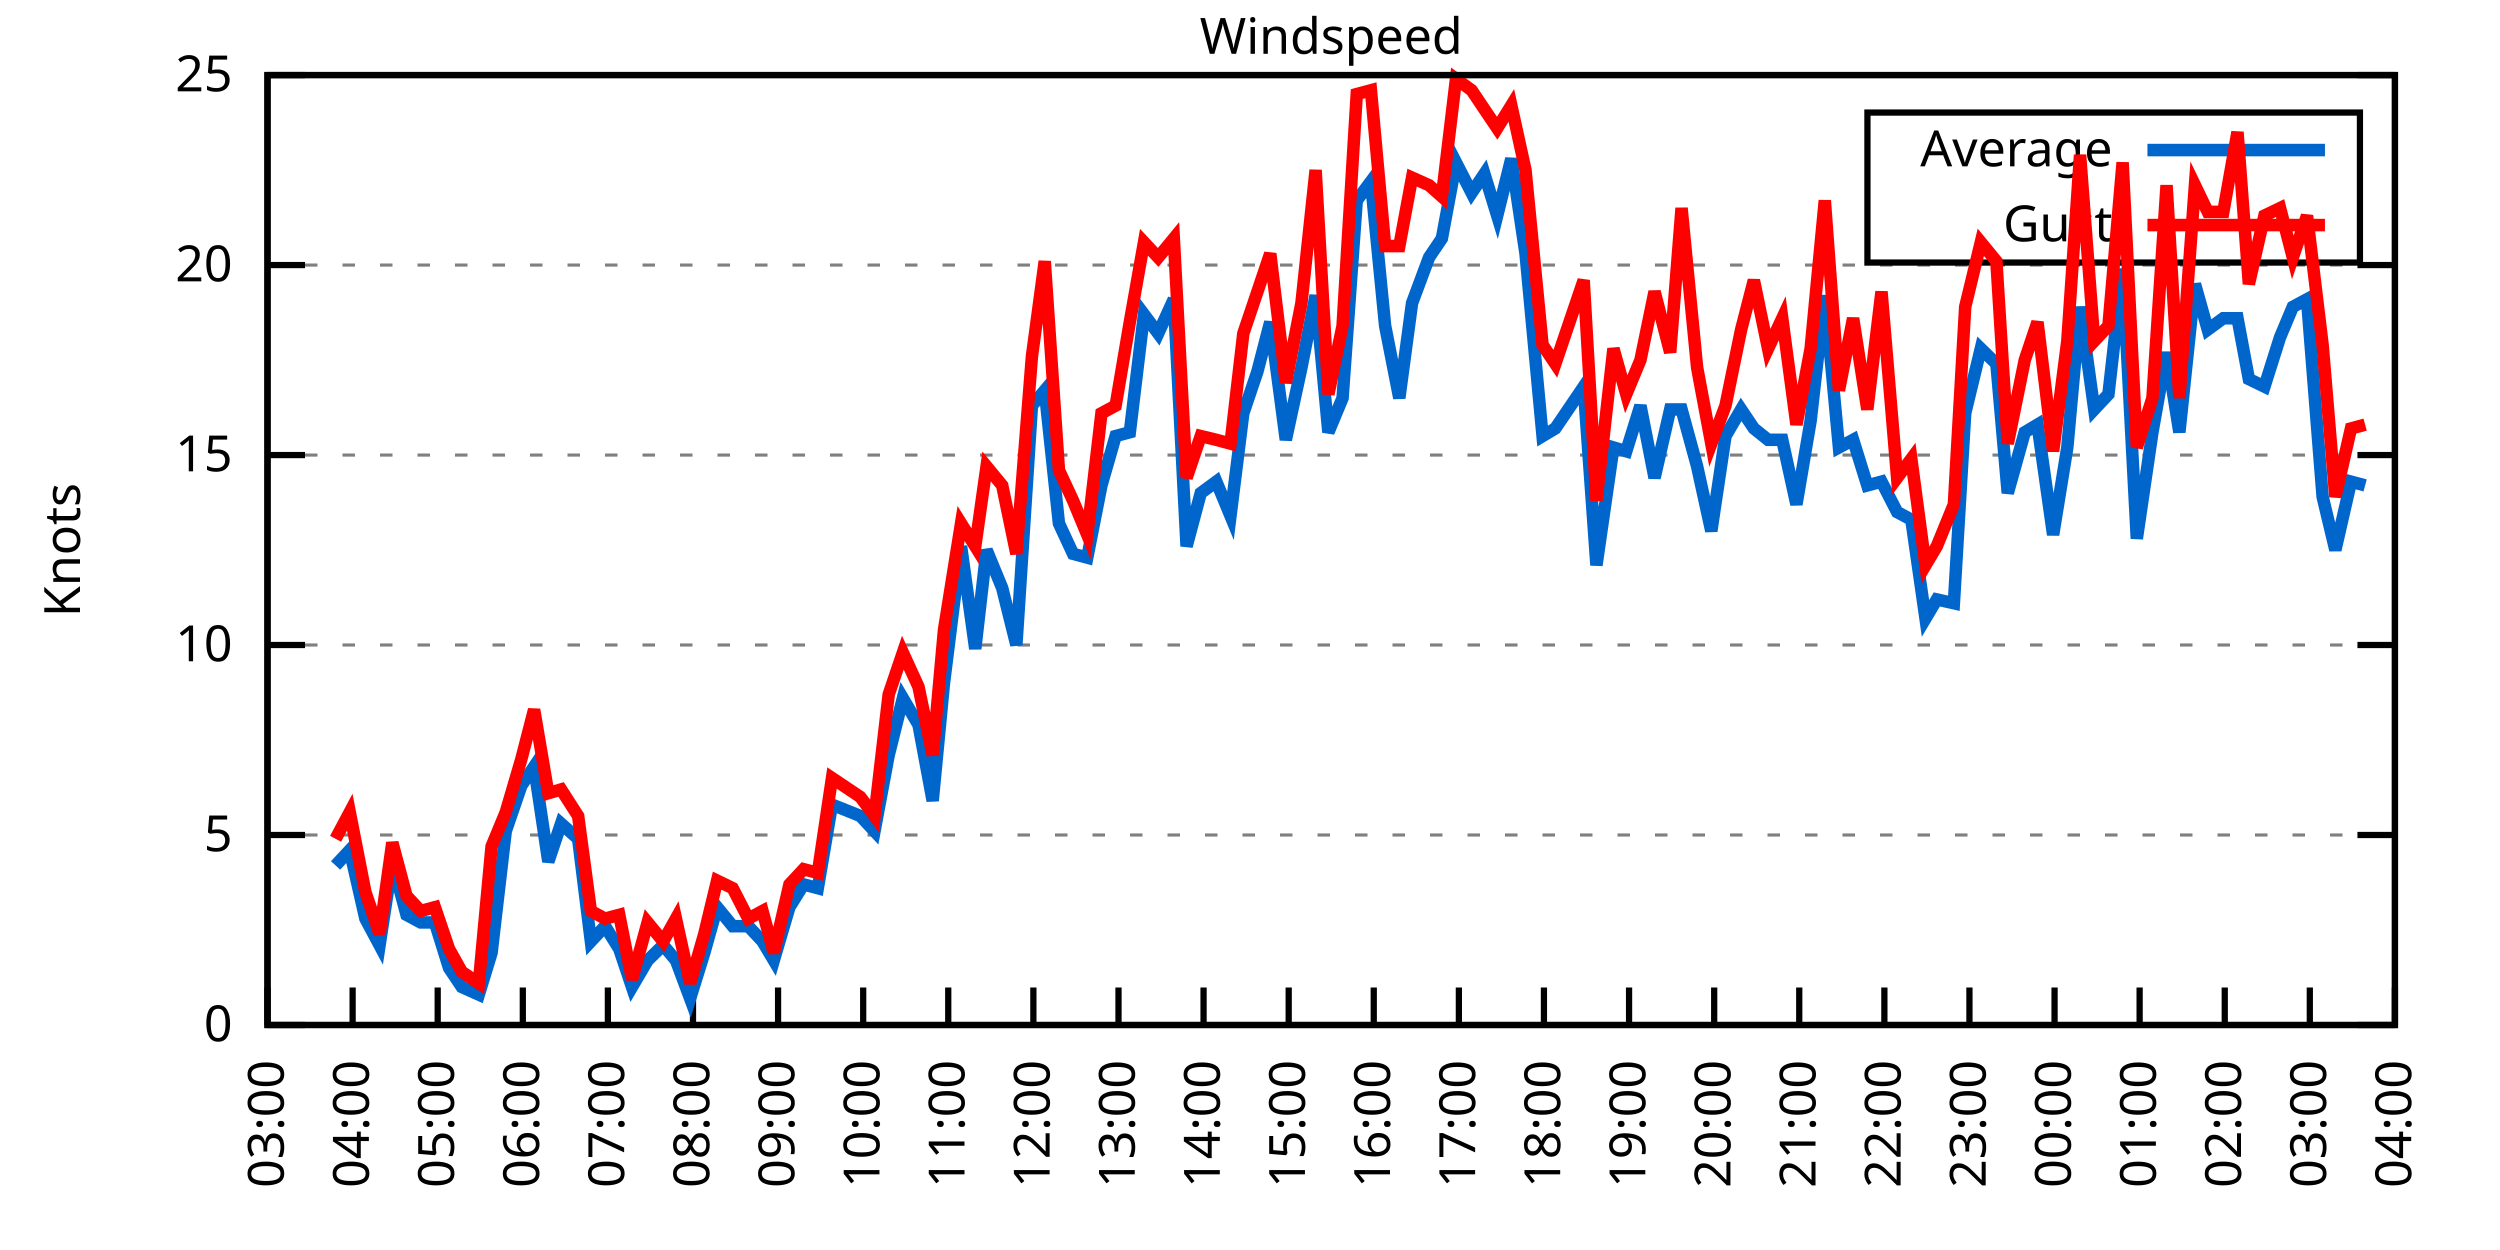
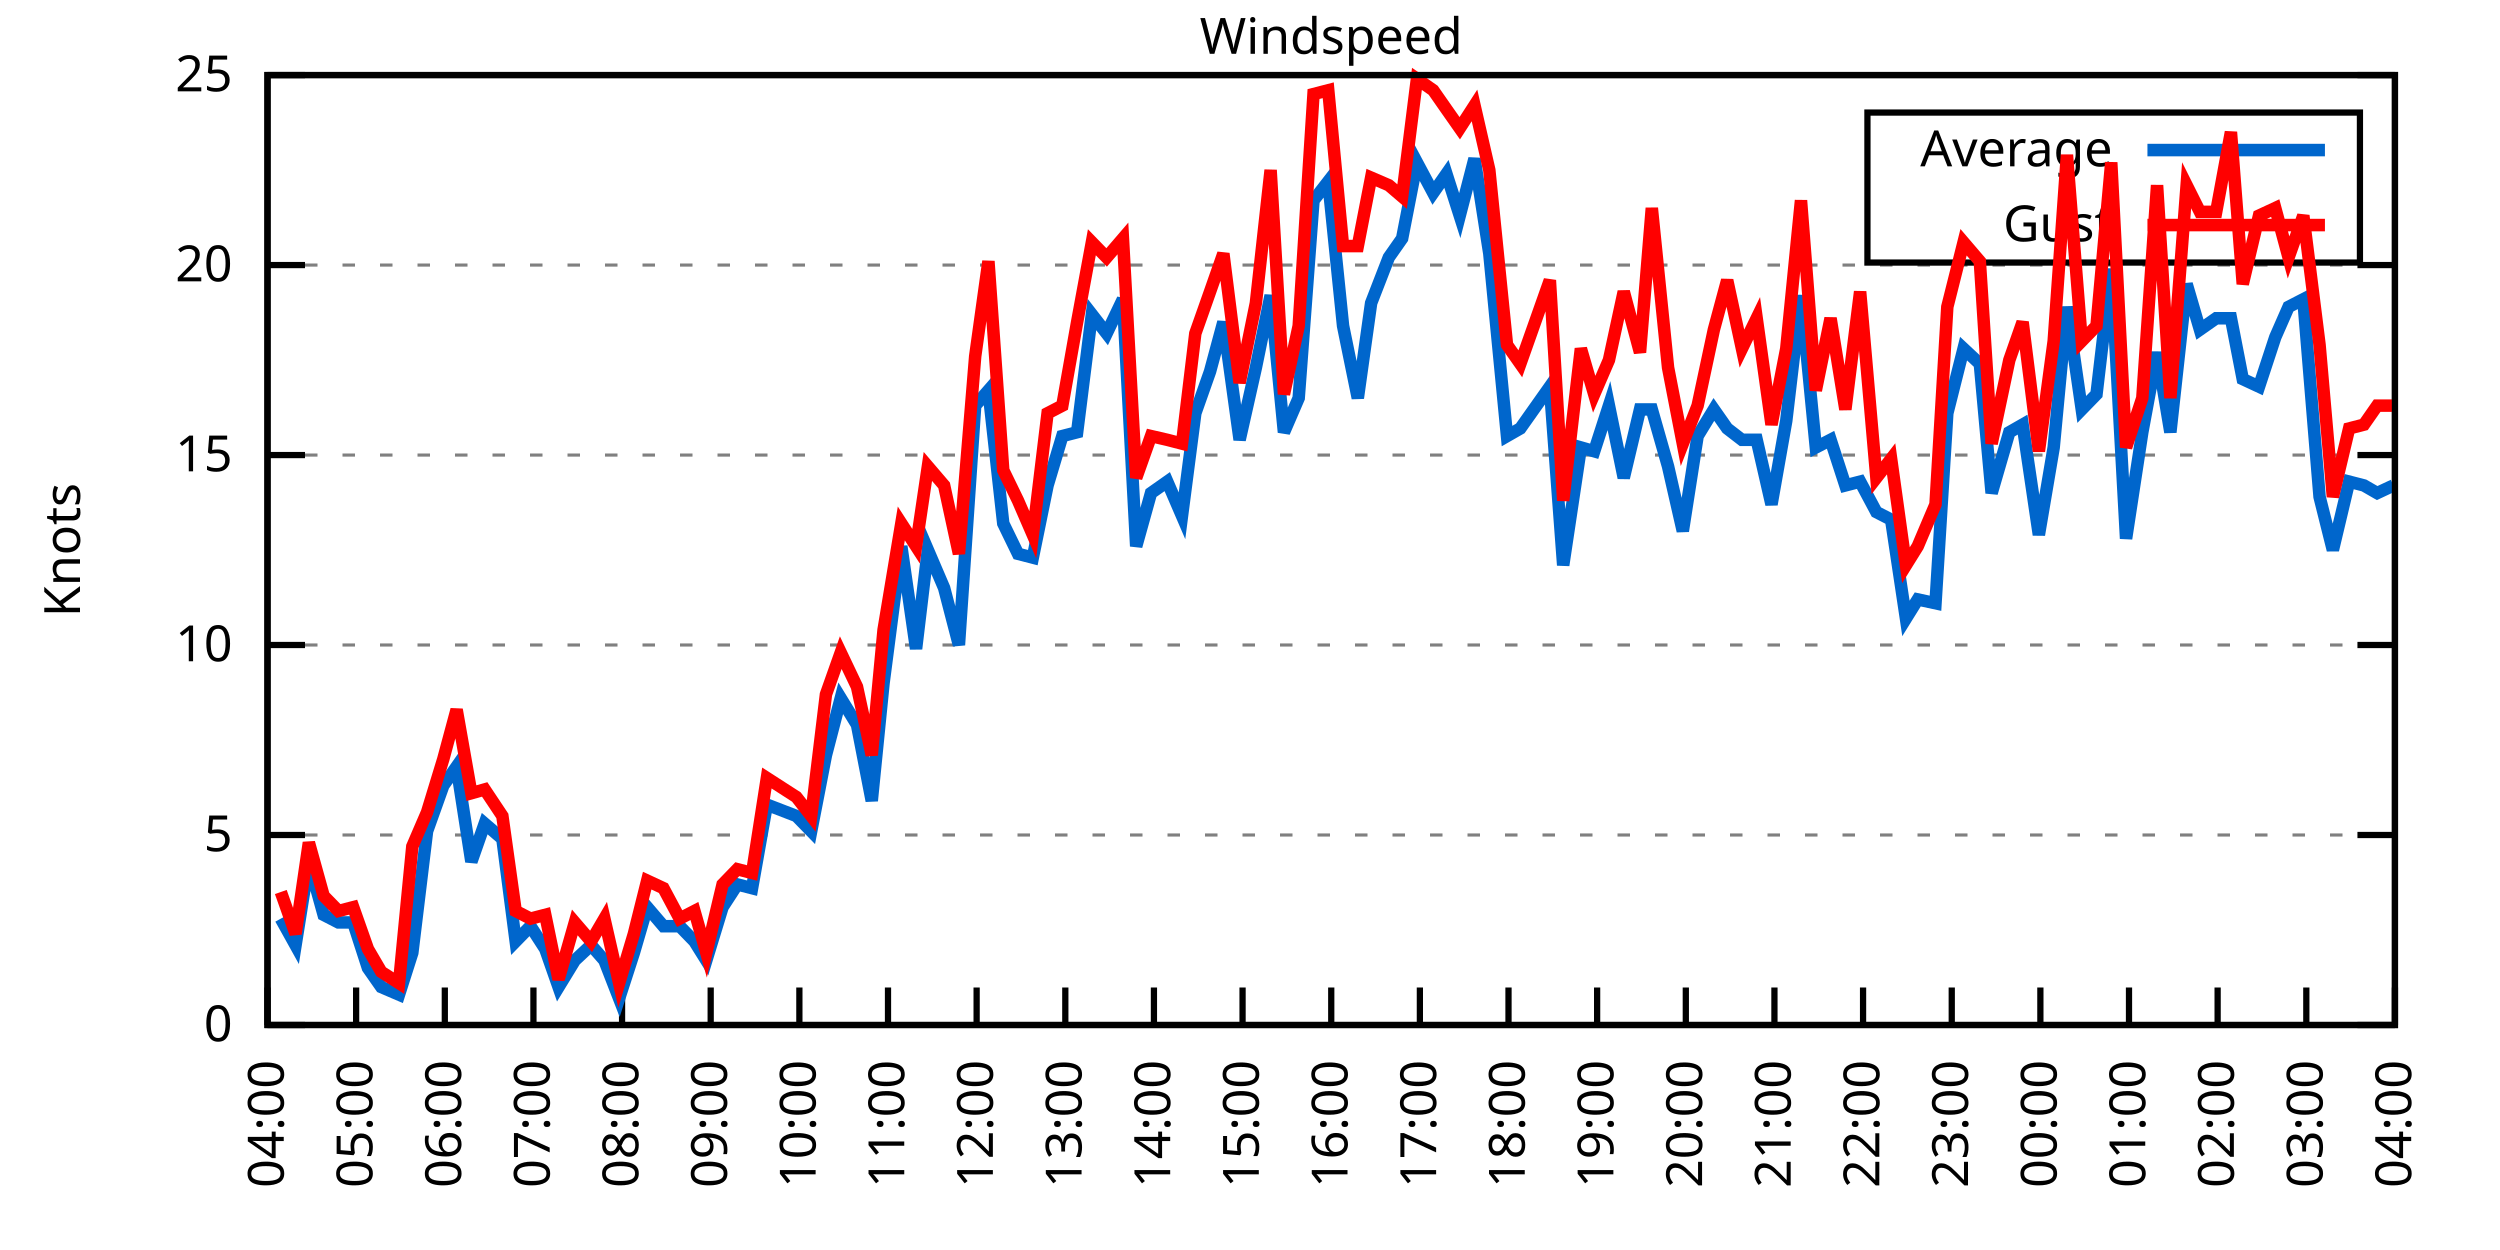
<svg xmlns="http://www.w3.org/2000/svg" xmlns:xlink="http://www.w3.org/1999/xlink" width="400" height="200" viewBox="0 0 400 200">
  <g id="gnuplot_canvas">
    <rect x="0" y="0" width="400" height="200" fill="none" />
    <defs>
      <circle id="gpDot" r="0.5" stroke-width="0.5" stroke="currentColor" />
      <path id="gpPt0" stroke-width="0.333" stroke="currentColor" d="M-1,0 h2 M0,-1 v2" />
      <path id="gpPt1" stroke-width="0.333" stroke="currentColor" d="M-1,-1 L1,1 M1,-1 L-1,1" />
      <path id="gpPt2" stroke-width="0.333" stroke="currentColor" d="M-1,0 L1,0 M0,-1 L0,1 M-1,-1 L1,1 M-1,1 L1,-1" />
      <rect id="gpPt3" stroke-width="0.333" stroke="currentColor" x="-1" y="-1" width="2" height="2" />
      <rect id="gpPt4" stroke-width="0.333" stroke="currentColor" fill="currentColor" x="-1" y="-1" width="2" height="2" />
      <circle id="gpPt5" stroke-width="0.333" stroke="currentColor" cx="0" cy="0" r="1" />
      <use xlink:href="#gpPt5" id="gpPt6" fill="currentColor" stroke="none" />
      <path id="gpPt7" stroke-width="0.333" stroke="currentColor" d="M0,-1.33 L-1.33,0.67 L1.33,0.67 z" />
      <use xlink:href="#gpPt7" id="gpPt8" fill="currentColor" stroke="none" />
      <use xlink:href="#gpPt7" id="gpPt9" stroke="currentColor" transform="rotate(180)" />
      <use xlink:href="#gpPt9" id="gpPt10" fill="currentColor" stroke="none" />
      <use xlink:href="#gpPt3" id="gpPt11" stroke="currentColor" transform="rotate(45)" />
      <use xlink:href="#gpPt11" id="gpPt12" fill="currentColor" stroke="none" />
      <path id="gpPt13" stroke-width="0.333" stroke="currentColor" d="M0,1.330 L1.265,0.411 L0.782,-1.067 L-0.782,-1.076 L-1.265,0.411 z" />
      <use xlink:href="#gpPt13" id="gpPt14" fill="currentColor" stroke="none" />
      <filter id="textbox" filterUnits="objectBoundingBox" x="0" y="0" height="1" width="1">
        <feFlood flood-color="white" flood-opacity="1" result="bgnd" />
        <feComposite in="SourceGraphic" in2="bgnd" operator="atop" />
      </filter>
      <filter id="greybox" filterUnits="objectBoundingBox" x="0" y="0" height="1" width="1">
        <feFlood flood-color="lightgrey" flood-opacity="1" result="grey" />
        <feComposite in="SourceGraphic" in2="grey" operator="atop" />
      </filter>
    </defs>
    <g fill="none" color="white" stroke="currentColor" stroke-width="1.00" stroke-linecap="butt" stroke-linejoin="miter">
</g>
    <g fill="none" color="black" stroke="currentColor" stroke-width="1.00" stroke-linecap="butt" stroke-linejoin="miter">
      <g stroke="none" shape-rendering="crispEdges">
        <polygon fill="rgb(255, 255, 255)" points="42.80,164.00 383.18,164.00 383.18,12.02 42.80,12.02 " />
      </g>
    </g>
    <g fill="none" color="black" stroke="currentColor" stroke-width="1.00" stroke-linecap="butt" stroke-linejoin="miter">
</g>
    <g fill="none" color="black" stroke="black" stroke-width="0.50" stroke-linecap="butt" stroke-linejoin="miter">
</g>
    <g fill="none" color="gray" stroke="currentColor" stroke-width="0.50" stroke-linecap="butt" stroke-linejoin="miter">
      <path stroke="gray" stroke-dasharray="2,4" class="gridline" d="M42.80,164.00 L383.19,164.00  " />
    </g>
    <g fill="none" color="gray" stroke="gray" stroke-width="1.00" stroke-linecap="butt" stroke-linejoin="miter">
</g>
    <g fill="none" color="black" stroke="currentColor" stroke-width="1.00" stroke-linecap="butt" stroke-linejoin="miter">
      <path stroke="black" d="M42.80,164.00 L48.80,164.00 M383.19,164.00 L377.19,164.00  " />
      <g transform="translate(37.20,166.60)" stroke="none" fill="black" font-family="Sans" font-size="8.00" text-anchor="end">
        <text>
          <tspan font-family="Sans"> 0</tspan>
        </text>
      </g>
    </g>
    <g fill="none" color="black" stroke="currentColor" stroke-width="1.00" stroke-linecap="butt" stroke-linejoin="miter">
</g>
    <g fill="none" color="black" stroke="black" stroke-width="0.50" stroke-linecap="butt" stroke-linejoin="miter">
</g>
    <g fill="none" color="gray" stroke="currentColor" stroke-width="0.50" stroke-linecap="butt" stroke-linejoin="miter">
      <path stroke="gray" stroke-dasharray="2,4" class="gridline" d="M42.80,133.60 L383.19,133.60  " />
    </g>
    <g fill="none" color="gray" stroke="gray" stroke-width="1.00" stroke-linecap="butt" stroke-linejoin="miter">
</g>
    <g fill="none" color="black" stroke="currentColor" stroke-width="1.00" stroke-linecap="butt" stroke-linejoin="miter">
      <path stroke="black" d="M42.80,133.60 L48.80,133.60 M383.19,133.60 L377.19,133.60  " />
      <g transform="translate(37.20,136.20)" stroke="none" fill="black" font-family="Sans" font-size="8.00" text-anchor="end">
        <text>
          <tspan font-family="Sans"> 5</tspan>
        </text>
      </g>
    </g>
    <g fill="none" color="black" stroke="currentColor" stroke-width="1.00" stroke-linecap="butt" stroke-linejoin="miter">
</g>
    <g fill="none" color="black" stroke="black" stroke-width="0.50" stroke-linecap="butt" stroke-linejoin="miter">
</g>
    <g fill="none" color="gray" stroke="currentColor" stroke-width="0.50" stroke-linecap="butt" stroke-linejoin="miter">
      <path stroke="gray" stroke-dasharray="2,4" class="gridline" d="M42.80,103.20 L383.19,103.20  " />
    </g>
    <g fill="none" color="gray" stroke="gray" stroke-width="1.00" stroke-linecap="butt" stroke-linejoin="miter">
</g>
    <g fill="none" color="black" stroke="currentColor" stroke-width="1.00" stroke-linecap="butt" stroke-linejoin="miter">
      <path stroke="black" d="M42.80,103.20 L48.80,103.20 M383.19,103.20 L377.19,103.20  " />
      <g transform="translate(37.20,105.80)" stroke="none" fill="black" font-family="Sans" font-size="8.00" text-anchor="end">
        <text>
          <tspan font-family="Sans"> 10</tspan>
        </text>
      </g>
    </g>
    <g fill="none" color="black" stroke="currentColor" stroke-width="1.00" stroke-linecap="butt" stroke-linejoin="miter">
</g>
    <g fill="none" color="black" stroke="black" stroke-width="0.50" stroke-linecap="butt" stroke-linejoin="miter">
</g>
    <g fill="none" color="gray" stroke="currentColor" stroke-width="0.50" stroke-linecap="butt" stroke-linejoin="miter">
      <path stroke="gray" stroke-dasharray="2,4" class="gridline" d="M42.80,72.81 L383.19,72.81  " />
    </g>
    <g fill="none" color="gray" stroke="gray" stroke-width="1.00" stroke-linecap="butt" stroke-linejoin="miter">
</g>
    <g fill="none" color="black" stroke="currentColor" stroke-width="1.00" stroke-linecap="butt" stroke-linejoin="miter">
      <path stroke="black" d="M42.80,72.81 L48.80,72.81 M383.19,72.81 L377.19,72.81  " />
      <g transform="translate(37.20,75.41)" stroke="none" fill="black" font-family="Sans" font-size="8.00" text-anchor="end">
        <text>
          <tspan font-family="Sans"> 15</tspan>
        </text>
      </g>
    </g>
    <g fill="none" color="black" stroke="currentColor" stroke-width="1.00" stroke-linecap="butt" stroke-linejoin="miter">
</g>
    <g fill="none" color="black" stroke="black" stroke-width="0.50" stroke-linecap="butt" stroke-linejoin="miter">
</g>
    <g fill="none" color="gray" stroke="currentColor" stroke-width="0.50" stroke-linecap="butt" stroke-linejoin="miter">
      <path stroke="gray" stroke-dasharray="2,4" class="gridline" d="M42.80,42.41 L383.19,42.41  " />
    </g>
    <g fill="none" color="gray" stroke="gray" stroke-width="1.00" stroke-linecap="butt" stroke-linejoin="miter">
</g>
    <g fill="none" color="black" stroke="currentColor" stroke-width="1.00" stroke-linecap="butt" stroke-linejoin="miter">
      <path stroke="black" d="M42.80,42.41 L48.80,42.41 M383.19,42.41 L377.19,42.41  " />
      <g transform="translate(37.20,45.01)" stroke="none" fill="black" font-family="Sans" font-size="8.00" text-anchor="end">
        <text>
          <tspan font-family="Sans"> 20</tspan>
        </text>
      </g>
    </g>
    <g fill="none" color="black" stroke="currentColor" stroke-width="1.00" stroke-linecap="butt" stroke-linejoin="miter">
</g>
    <g fill="none" color="black" stroke="black" stroke-width="0.50" stroke-linecap="butt" stroke-linejoin="miter">
</g>
    <g fill="none" color="gray" stroke="currentColor" stroke-width="0.50" stroke-linecap="butt" stroke-linejoin="miter">
      <path stroke="gray" stroke-dasharray="2,4" class="gridline" d="M42.80,12.01 L383.19,12.01  " />
    </g>
    <g fill="none" color="gray" stroke="gray" stroke-width="1.00" stroke-linecap="butt" stroke-linejoin="miter">
</g>
    <g fill="none" color="black" stroke="currentColor" stroke-width="1.00" stroke-linecap="butt" stroke-linejoin="miter">
      <path stroke="black" d="M42.80,12.01 L48.80,12.01 M383.19,12.01 L377.19,12.01  " />
      <g transform="translate(37.20,14.61)" stroke="none" fill="black" font-family="Sans" font-size="8.00" text-anchor="end">
        <text>
          <tspan font-family="Sans"> 25</tspan>
        </text>
      </g>
    </g>
    <g fill="none" color="black" stroke="currentColor" stroke-width="1.00" stroke-linecap="butt" stroke-linejoin="miter">
      <path stroke="black" d="M42.80,164.00 L42.80,158.00  " />
      <g transform="translate(45.40,169.60) rotate(270.00)" stroke="none" fill="black" font-family="Sans" font-size="8.00" text-anchor="end">
        <text>
-           <tspan font-family="Sans">03:00</tspan>
-         </text>
-       </g>
-     </g>
-     <g fill="none" color="black" stroke="currentColor" stroke-width="1.00" stroke-linecap="butt" stroke-linejoin="miter">
-       <path stroke="black" d="M56.42,164.00 L56.42,158.00  " />
-       <g transform="translate(59.02,169.60) rotate(270.00)" stroke="none" fill="black" font-family="Sans" font-size="8.00" text-anchor="end">
-         <text>
          <tspan font-family="Sans">04:00</tspan>
        </text>
      </g>
    </g>
    <g fill="none" color="black" stroke="currentColor" stroke-width="1.00" stroke-linecap="butt" stroke-linejoin="miter">
-       <path stroke="black" d="M70.03,164.00 L70.03,158.00  " />
-       <g transform="translate(72.63,169.60) rotate(270.00)" stroke="none" fill="black" font-family="Sans" font-size="8.00" text-anchor="end">
+       <path stroke="black" d="M56.98,164.00 L56.98,158.00  " />
+       <g transform="translate(59.58,169.60) rotate(270.00)" stroke="none" fill="black" font-family="Sans" font-size="8.00" text-anchor="end">
        <text>
          <tspan font-family="Sans">05:00</tspan>
        </text>
      </g>
    </g>
    <g fill="none" color="black" stroke="currentColor" stroke-width="1.00" stroke-linecap="butt" stroke-linejoin="miter">
-       <path stroke="black" d="M83.65,164.00 L83.65,158.00  " />
-       <g transform="translate(86.25,169.60) rotate(270.00)" stroke="none" fill="black" font-family="Sans" font-size="8.00" text-anchor="end">
+       <path stroke="black" d="M71.17,164.00 L71.17,158.00  " />
+       <g transform="translate(73.77,169.60) rotate(270.00)" stroke="none" fill="black" font-family="Sans" font-size="8.00" text-anchor="end">
        <text>
          <tspan font-family="Sans">06:00</tspan>
        </text>
      </g>
    </g>
    <g fill="none" color="black" stroke="currentColor" stroke-width="1.00" stroke-linecap="butt" stroke-linejoin="miter">
-       <path stroke="black" d="M97.26,164.00 L97.26,158.00  " />
-       <g transform="translate(99.86,169.60) rotate(270.00)" stroke="none" fill="black" font-family="Sans" font-size="8.00" text-anchor="end">
+       <path stroke="black" d="M85.35,164.00 L85.35,158.00  " />
+       <g transform="translate(87.95,169.60) rotate(270.00)" stroke="none" fill="black" font-family="Sans" font-size="8.00" text-anchor="end">
        <text>
          <tspan font-family="Sans">07:00</tspan>
        </text>
      </g>
    </g>
    <g fill="none" color="black" stroke="currentColor" stroke-width="1.00" stroke-linecap="butt" stroke-linejoin="miter">
-       <path stroke="black" d="M110.88,164.00 L110.88,158.00  " />
-       <g transform="translate(113.48,169.60) rotate(270.00)" stroke="none" fill="black" font-family="Sans" font-size="8.00" text-anchor="end">
+       <path stroke="black" d="M99.53,164.00 L99.53,158.00  " />
+       <g transform="translate(102.13,169.60) rotate(270.00)" stroke="none" fill="black" font-family="Sans" font-size="8.00" text-anchor="end">
        <text>
          <tspan font-family="Sans">08:00</tspan>
        </text>
      </g>
    </g>
    <g fill="none" color="black" stroke="currentColor" stroke-width="1.00" stroke-linecap="butt" stroke-linejoin="miter">
-       <path stroke="black" d="M124.49,164.00 L124.49,158.00  " />
-       <g transform="translate(127.09,169.60) rotate(270.00)" stroke="none" fill="black" font-family="Sans" font-size="8.00" text-anchor="end">
+       <path stroke="black" d="M113.71,164.00 L113.71,158.00  " />
+       <g transform="translate(116.31,169.60) rotate(270.00)" stroke="none" fill="black" font-family="Sans" font-size="8.00" text-anchor="end">
        <text>
          <tspan font-family="Sans">09:00</tspan>
        </text>
      </g>
    </g>
    <g fill="none" color="black" stroke="currentColor" stroke-width="1.00" stroke-linecap="butt" stroke-linejoin="miter">
-       <path stroke="black" d="M138.11,164.00 L138.11,158.00  " />
-       <g transform="translate(140.71,169.60) rotate(270.00)" stroke="none" fill="black" font-family="Sans" font-size="8.00" text-anchor="end">
+       <path stroke="black" d="M127.90,164.00 L127.90,158.00  " />
+       <g transform="translate(130.50,169.60) rotate(270.00)" stroke="none" fill="black" font-family="Sans" font-size="8.00" text-anchor="end">
        <text>
          <tspan font-family="Sans">10:00</tspan>
        </text>
      </g>
    </g>
    <g fill="none" color="black" stroke="currentColor" stroke-width="1.00" stroke-linecap="butt" stroke-linejoin="miter">
-       <path stroke="black" d="M151.72,164.00 L151.72,158.00  " />
-       <g transform="translate(154.32,169.60) rotate(270.00)" stroke="none" fill="black" font-family="Sans" font-size="8.00" text-anchor="end">
+       <path stroke="black" d="M142.08,164.00 L142.08,158.00  " />
+       <g transform="translate(144.68,169.60) rotate(270.00)" stroke="none" fill="black" font-family="Sans" font-size="8.00" text-anchor="end">
        <text>
          <tspan font-family="Sans">11:00</tspan>
        </text>
      </g>
    </g>
    <g fill="none" color="black" stroke="currentColor" stroke-width="1.00" stroke-linecap="butt" stroke-linejoin="miter">
-       <path stroke="black" d="M165.34,164.00 L165.34,158.00  " />
-       <g transform="translate(167.94,169.60) rotate(270.00)" stroke="none" fill="black" font-family="Sans" font-size="8.00" text-anchor="end">
+       <path stroke="black" d="M156.26,164.00 L156.26,158.00  " />
+       <g transform="translate(158.86,169.60) rotate(270.00)" stroke="none" fill="black" font-family="Sans" font-size="8.00" text-anchor="end">
        <text>
          <tspan font-family="Sans">12:00</tspan>
        </text>
      </g>
    </g>
    <g fill="none" color="black" stroke="currentColor" stroke-width="1.00" stroke-linecap="butt" stroke-linejoin="miter">
-       <path stroke="black" d="M178.96,164.00 L178.96,158.00  " />
-       <g transform="translate(181.56,169.60) rotate(270.00)" stroke="none" fill="black" font-family="Sans" font-size="8.00" text-anchor="end">
+       <path stroke="black" d="M170.45,164.00 L170.45,158.00  " />
+       <g transform="translate(173.05,169.60) rotate(270.00)" stroke="none" fill="black" font-family="Sans" font-size="8.00" text-anchor="end">
        <text>
          <tspan font-family="Sans">13:00</tspan>
        </text>
      </g>
    </g>
    <g fill="none" color="black" stroke="currentColor" stroke-width="1.00" stroke-linecap="butt" stroke-linejoin="miter">
-       <path stroke="black" d="M192.57,164.00 L192.57,158.00  " />
-       <g transform="translate(195.17,169.60) rotate(270.00)" stroke="none" fill="black" font-family="Sans" font-size="8.00" text-anchor="end">
+       <path stroke="black" d="M184.63,164.00 L184.63,158.00  " />
+       <g transform="translate(187.23,169.60) rotate(270.00)" stroke="none" fill="black" font-family="Sans" font-size="8.00" text-anchor="end">
        <text>
          <tspan font-family="Sans">14:00</tspan>
        </text>
      </g>
    </g>
    <g fill="none" color="black" stroke="currentColor" stroke-width="1.00" stroke-linecap="butt" stroke-linejoin="miter">
-       <path stroke="black" d="M206.19,164.00 L206.19,158.00  " />
-       <g transform="translate(208.79,169.60) rotate(270.00)" stroke="none" fill="black" font-family="Sans" font-size="8.00" text-anchor="end">
+       <path stroke="black" d="M198.81,164.00 L198.81,158.00  " />
+       <g transform="translate(201.41,169.60) rotate(270.00)" stroke="none" fill="black" font-family="Sans" font-size="8.00" text-anchor="end">
        <text>
          <tspan font-family="Sans">15:00</tspan>
        </text>
      </g>
    </g>
    <g fill="none" color="black" stroke="currentColor" stroke-width="1.00" stroke-linecap="butt" stroke-linejoin="miter">
-       <path stroke="black" d="M219.80,164.00 L219.80,158.00  " />
-       <g transform="translate(222.40,169.60) rotate(270.00)" stroke="none" fill="black" font-family="Sans" font-size="8.00" text-anchor="end">
+       <path stroke="black" d="M213.00,164.00 L213.00,158.00  " />
+       <g transform="translate(215.60,169.60) rotate(270.00)" stroke="none" fill="black" font-family="Sans" font-size="8.00" text-anchor="end">
        <text>
          <tspan font-family="Sans">16:00</tspan>
        </text>
      </g>
    </g>
    <g fill="none" color="black" stroke="currentColor" stroke-width="1.00" stroke-linecap="butt" stroke-linejoin="miter">
-       <path stroke="black" d="M233.42,164.00 L233.42,158.00  " />
-       <g transform="translate(236.02,169.60) rotate(270.00)" stroke="none" fill="black" font-family="Sans" font-size="8.00" text-anchor="end">
+       <path stroke="black" d="M227.18,164.00 L227.18,158.00  " />
+       <g transform="translate(229.78,169.60) rotate(270.00)" stroke="none" fill="black" font-family="Sans" font-size="8.00" text-anchor="end">
        <text>
          <tspan font-family="Sans">17:00</tspan>
        </text>
      </g>
    </g>
    <g fill="none" color="black" stroke="currentColor" stroke-width="1.00" stroke-linecap="butt" stroke-linejoin="miter">
-       <path stroke="black" d="M247.03,164.00 L247.03,158.00  " />
-       <g transform="translate(249.63,169.60) rotate(270.00)" stroke="none" fill="black" font-family="Sans" font-size="8.00" text-anchor="end">
+       <path stroke="black" d="M241.36,164.00 L241.36,158.00  " />
+       <g transform="translate(243.96,169.60) rotate(270.00)" stroke="none" fill="black" font-family="Sans" font-size="8.00" text-anchor="end">
        <text>
          <tspan font-family="Sans">18:00</tspan>
        </text>
      </g>
    </g>
    <g fill="none" color="black" stroke="currentColor" stroke-width="1.00" stroke-linecap="butt" stroke-linejoin="miter">
-       <path stroke="black" d="M260.65,164.00 L260.65,158.00  " />
-       <g transform="translate(263.25,169.60) rotate(270.00)" stroke="none" fill="black" font-family="Sans" font-size="8.00" text-anchor="end">
+       <path stroke="black" d="M255.54,164.00 L255.54,158.00  " />
+       <g transform="translate(258.14,169.60) rotate(270.00)" stroke="none" fill="black" font-family="Sans" font-size="8.00" text-anchor="end">
        <text>
          <tspan font-family="Sans">19:00</tspan>
        </text>
      </g>
    </g>
    <g fill="none" color="black" stroke="currentColor" stroke-width="1.00" stroke-linecap="butt" stroke-linejoin="miter">
-       <path stroke="black" d="M274.27,164.00 L274.27,158.00  " />
-       <g transform="translate(276.87,169.60) rotate(270.00)" stroke="none" fill="black" font-family="Sans" font-size="8.00" text-anchor="end">
+       <path stroke="black" d="M269.73,164.00 L269.73,158.00  " />
+       <g transform="translate(272.33,169.60) rotate(270.00)" stroke="none" fill="black" font-family="Sans" font-size="8.00" text-anchor="end">
        <text>
          <tspan font-family="Sans">20:00</tspan>
        </text>
      </g>
    </g>
    <g fill="none" color="black" stroke="currentColor" stroke-width="1.00" stroke-linecap="butt" stroke-linejoin="miter">
-       <path stroke="black" d="M287.88,164.00 L287.88,158.00  " />
-       <g transform="translate(290.48,169.60) rotate(270.00)" stroke="none" fill="black" font-family="Sans" font-size="8.00" text-anchor="end">
+       <path stroke="black" d="M283.91,164.00 L283.91,158.00  " />
+       <g transform="translate(286.51,169.60) rotate(270.00)" stroke="none" fill="black" font-family="Sans" font-size="8.00" text-anchor="end">
        <text>
          <tspan font-family="Sans">21:00</tspan>
        </text>
      </g>
    </g>
    <g fill="none" color="black" stroke="currentColor" stroke-width="1.00" stroke-linecap="butt" stroke-linejoin="miter">
-       <path stroke="black" d="M301.50,164.00 L301.50,158.00  " />
-       <g transform="translate(304.10,169.60) rotate(270.00)" stroke="none" fill="black" font-family="Sans" font-size="8.00" text-anchor="end">
+       <path stroke="black" d="M298.09,164.00 L298.09,158.00  " />
+       <g transform="translate(300.69,169.60) rotate(270.00)" stroke="none" fill="black" font-family="Sans" font-size="8.00" text-anchor="end">
        <text>
          <tspan font-family="Sans">22:00</tspan>
        </text>
      </g>
    </g>
    <g fill="none" color="black" stroke="currentColor" stroke-width="1.00" stroke-linecap="butt" stroke-linejoin="miter">
-       <path stroke="black" d="M315.11,164.00 L315.11,158.00  " />
-       <g transform="translate(317.71,169.60) rotate(270.00)" stroke="none" fill="black" font-family="Sans" font-size="8.00" text-anchor="end">
+       <path stroke="black" d="M312.28,164.00 L312.28,158.00  " />
+       <g transform="translate(314.88,169.60) rotate(270.00)" stroke="none" fill="black" font-family="Sans" font-size="8.00" text-anchor="end">
        <text>
          <tspan font-family="Sans">23:00</tspan>
        </text>
      </g>
    </g>
    <g fill="none" color="black" stroke="currentColor" stroke-width="1.00" stroke-linecap="butt" stroke-linejoin="miter">
-       <path stroke="black" d="M328.73,164.00 L328.73,158.00  " />
-       <g transform="translate(331.33,169.60) rotate(270.00)" stroke="none" fill="black" font-family="Sans" font-size="8.00" text-anchor="end">
+       <path stroke="black" d="M326.46,164.00 L326.46,158.00  " />
+       <g transform="translate(329.06,169.60) rotate(270.00)" stroke="none" fill="black" font-family="Sans" font-size="8.00" text-anchor="end">
        <text>
          <tspan font-family="Sans">00:00</tspan>
        </text>
      </g>
    </g>
    <g fill="none" color="black" stroke="currentColor" stroke-width="1.00" stroke-linecap="butt" stroke-linejoin="miter">
-       <path stroke="black" d="M342.34,164.00 L342.34,158.00  " />
-       <g transform="translate(344.94,169.60) rotate(270.00)" stroke="none" fill="black" font-family="Sans" font-size="8.00" text-anchor="end">
+       <path stroke="black" d="M340.64,164.00 L340.64,158.00  " />
+       <g transform="translate(343.24,169.60) rotate(270.00)" stroke="none" fill="black" font-family="Sans" font-size="8.00" text-anchor="end">
        <text>
          <tspan font-family="Sans">01:00</tspan>
        </text>
      </g>
    </g>
    <g fill="none" color="black" stroke="currentColor" stroke-width="1.00" stroke-linecap="butt" stroke-linejoin="miter">
-       <path stroke="black" d="M355.96,164.00 L355.96,158.00  " />
-       <g transform="translate(358.56,169.60) rotate(270.00)" stroke="none" fill="black" font-family="Sans" font-size="8.00" text-anchor="end">
+       <path stroke="black" d="M354.82,164.00 L354.82,158.00  " />
+       <g transform="translate(357.42,169.60) rotate(270.00)" stroke="none" fill="black" font-family="Sans" font-size="8.00" text-anchor="end">
        <text>
          <tspan font-family="Sans">02:00</tspan>
        </text>
      </g>
    </g>
    <g fill="none" color="black" stroke="currentColor" stroke-width="1.00" stroke-linecap="butt" stroke-linejoin="miter">
-       <path stroke="black" d="M369.57,164.00 L369.57,158.00  " />
-       <g transform="translate(372.17,169.60) rotate(270.00)" stroke="none" fill="black" font-family="Sans" font-size="8.00" text-anchor="end">
+       <path stroke="black" d="M369.01,164.00 L369.01,158.00  " />
+       <g transform="translate(371.61,169.60) rotate(270.00)" stroke="none" fill="black" font-family="Sans" font-size="8.00" text-anchor="end">
        <text>
          <tspan font-family="Sans">03:00</tspan>
        </text>
      </g>
    </g>
    <g fill="none" color="black" stroke="currentColor" stroke-width="1.00" stroke-linecap="butt" stroke-linejoin="miter">
      <path stroke="black" d="M383.19,164.00 L383.19,158.00  " />
      <g transform="translate(385.79,169.60) rotate(270.00)" stroke="none" fill="black" font-family="Sans" font-size="8.00" text-anchor="end">
        <text>
          <tspan font-family="Sans">04:00</tspan>
        </text>
      </g>
    </g>
    <g fill="none" color="black" stroke="currentColor" stroke-width="1.00" stroke-linecap="butt" stroke-linejoin="miter">
</g>
    <g fill="none" color="black" stroke="currentColor" stroke-width="1.00" stroke-linecap="butt" stroke-linejoin="miter">
      <path stroke="black" d="M42.80,12.01 L42.80,164.00 L383.19,164.00 L383.19,12.01 L42.80,12.01 Z  " />
    </g>
    <g fill="none" color="black" stroke="currentColor" stroke-width="1.00" stroke-linecap="butt" stroke-linejoin="miter">
</g>
    <g fill="none" color="black" stroke="currentColor" stroke-width="1.00" stroke-linecap="butt" stroke-linejoin="miter">
      <path stroke="black" d="M298.79,42.01 L298.79,18.01 L377.59,18.01 L377.59,42.01 L298.79,42.01 Z  " />
    </g>
    <g id="Windspeed_plot_1">
      <g fill="none" color="white" stroke="black" stroke-width="2.00" stroke-linecap="butt" stroke-linejoin="miter">
</g>
      <g fill="none" color="black" stroke="currentColor" stroke-width="2.00" stroke-linecap="butt" stroke-linejoin="miter">
        <g transform="translate(337.99,26.61)" stroke="none" fill="black" font-family="Sans" font-size="8.00" text-anchor="end">
          <text>
            <tspan font-family="Sans">Average</tspan>
          </text>
        </g>
      </g>
      <g fill="none" color="black" stroke="currentColor" stroke-width="2.00" stroke-linecap="butt" stroke-linejoin="miter">
-         <path stroke="rgb(  0, 102, 204)" d="M343.59,24.01 L371.99,24.01 M53.69,138.47 L55.96,136.03 L58.46,146.98 L60.73,151.23 L62.77,137.86 L65.04,146.37   L67.31,147.59 L69.58,147.59 L71.85,154.88 L73.89,157.92 L76.61,159.14 L78.65,152.45 L80.92,132.99 L83.42,125.70   L85.46,122.66 L87.73,137.86 L89.77,131.78 L92.50,134.21 L94.54,150.62 L96.81,148.19 L99.08,151.84 L101.12,157.92   L103.62,153.66 L106.11,151.23 L108.15,153.66 L110.42,159.74 L112.69,152.45 L114.74,145.15 L117.23,148.19 L119.73,148.19   L122.00,150.62 L123.81,153.66 L126.31,145.15 L128.58,141.51 L130.85,142.11 L133.12,128.74 L137.66,130.56 L139.92,132.99   L142.19,120.83 L144.46,111.72 L146.96,115.97 L149.23,128.13 L151.04,109.28 L153.77,87.40 L156.04,103.81 L157.85,88.00   L160.35,94.08 L162.62,103.20 L165.11,64.90 L167.16,62.47 L169.43,83.75 L171.69,88.61 L173.96,89.22 L176.23,77.67   L178.50,69.77 L180.77,69.16 L183.04,50.31 L185.31,53.35 L187.81,47.88 L189.85,87.40 L192.12,78.89 L194.61,77.06   L196.88,82.53 L198.93,66.12 L201.19,59.43 L203.24,51.53 L205.73,70.37 L208.23,58.82 L210.50,47.27 L212.54,69.16   L214.81,63.69 L217.08,32.07 L219.35,29.03 L221.62,52.14 L223.89,63.69 L225.93,48.49 L228.65,41.19 L230.70,38.15   L232.96,25.99 L235.46,30.86 L237.50,27.82 L239.55,34.50 L241.81,25.39 L244.08,40.58 L246.81,69.77 L248.85,68.55   L253.39,61.86 L255.43,90.44 L258.15,71.59 L260.20,72.20 L262.47,64.90 L264.73,76.45 L267.23,65.51 L269.05,65.51   L271.54,74.63 L273.81,84.97 L276.08,69.77 L278.58,65.51 L280.62,68.55 L282.89,70.37 L285.16,70.37 L287.43,80.71   L289.70,67.33 L291.97,47.27 L294.23,71.59 L296.50,70.37 L298.77,77.67 L301.04,77.06 L303.54,81.93 L305.81,83.14   L308.08,98.95 L309.89,95.91 L312.62,96.52 L314.43,66.12 L316.93,55.78 L319.42,58.21 L321.24,78.89 L323.96,69.16   L326.00,67.94 L328.50,85.57 L330.77,71.59 L332.81,49.10 L335.08,65.51 L337.35,63.08 L339.62,43.02 L341.89,86.18   L344.39,69.16 L346.65,56.39 L348.70,69.16 L351.19,45.45 L353.24,52.74 L355.73,50.92 L358.00,50.92 L359.82,60.65   L362.31,61.86 L364.81,53.96 L366.85,49.10 L369.12,47.88 L371.62,79.49 L373.66,88.00 L376.16,77.06 L378.42,77.67    " />
+         <path stroke="rgb(  0, 102, 204)" d="M343.59,24.01 L371.99,24.01 M44.93,146.98 L47.29,151.23 L49.42,137.86 L51.78,146.37 L54.15,147.59 L56.51,147.59   L58.87,154.88 L61.00,157.92 L63.84,159.14 L65.97,152.45 L68.33,132.99 L70.93,125.70 L73.06,122.66 L75.42,137.86   L77.55,131.78 L80.38,134.21 L82.51,150.62 L84.88,148.19 L87.24,151.84 L89.37,157.92 L91.97,153.66 L94.57,151.23   L96.70,153.66 L99.06,159.74 L101.42,152.45 L103.55,145.15 L106.15,148.19 L108.75,148.19 L111.11,150.62 L113.01,153.66   L115.61,145.15 L117.97,141.51 L120.33,142.11 L122.70,128.74 L127.42,130.56 L129.79,132.99 L132.15,120.83 L134.52,111.72   L137.12,115.97 L139.48,128.13 L141.37,109.28 L144.21,87.40 L146.57,103.81 L148.46,88.00 L151.06,94.08 L153.43,103.20   L156.03,64.90 L158.15,62.47 L160.52,83.75 L162.88,88.61 L165.25,89.22 L167.61,77.67 L169.97,69.77 L172.34,69.16   L174.70,50.31 L177.06,53.35 L179.67,47.88 L181.79,87.40 L184.16,78.89 L186.76,77.06 L189.12,82.53 L191.25,66.12   L193.61,59.43 L195.74,51.53 L198.34,70.37 L200.94,58.82 L203.30,47.27 L205.43,69.16 L207.79,63.69 L210.16,32.07   L212.52,29.03 L214.89,52.14 L217.25,63.69 L219.38,48.49 L222.21,41.19 L224.34,38.15 L226.71,25.99 L229.31,30.86   L231.43,27.82 L233.56,34.50 L235.92,25.39 L238.29,40.58 L241.12,69.77 L243.25,68.55 L247.98,61.86 L250.11,90.44   L252.94,71.59 L255.07,72.20 L257.43,64.90 L259.80,76.45 L262.40,65.51 L264.29,65.51 L266.89,74.63 L269.25,84.97   L271.62,69.77 L274.22,65.51 L276.35,68.55 L278.71,70.37 L281.07,70.37 L283.44,80.71 L285.80,67.33 L288.16,47.27   L290.53,71.59 L292.89,70.37 L295.26,77.67 L297.62,77.06 L300.22,81.93 L302.58,83.14 L304.95,98.95 L306.84,95.91   L309.68,96.52 L311.57,66.12 L314.17,55.78 L316.77,58.21 L318.66,78.89 L321.49,69.16 L323.62,67.94 L326.22,85.57   L328.59,71.59 L330.71,49.10 L333.08,65.51 L335.44,63.08 L337.80,43.02 L340.17,86.18 L342.77,69.16 L345.13,56.39   L347.26,69.16 L349.86,45.45 L351.99,52.74 L354.59,50.92 L356.95,50.92 L358.84,60.65 L361.44,61.86 L364.04,53.96   L366.17,49.10 L368.53,47.88 L371.13,79.49 L373.26,88.00 L375.86,77.06 L378.23,77.67 L380.35,78.89 L382.95,77.67    " />
      </g>
    </g>
    <g id="Windspeed_plot_2">
      <g fill="none" color="black" stroke="currentColor" stroke-width="2.00" stroke-linecap="butt" stroke-linejoin="miter">
        <g transform="translate(337.99,38.61)" stroke="none" fill="black" font-family="Sans" font-size="8.00" text-anchor="end">
          <text>
            <tspan font-family="Sans">Gust</tspan>
          </text>
        </g>
      </g>
      <g fill="none" color="black" stroke="currentColor" stroke-width="2.00" stroke-linecap="butt" stroke-linejoin="miter">
-         <path stroke="rgb(255,   0,   0)" d="M343.59,36.01 L371.99,36.01 M53.69,134.21 L55.96,129.95 L58.46,142.72 L60.73,149.41 L62.77,134.82 L65.04,143.33   L67.31,145.76 L69.58,145.15 L71.85,151.84 L73.89,155.49 L76.61,157.31 L78.65,135.43 L80.92,129.95 L83.42,121.44   L85.46,113.54 L87.73,126.91 L89.77,126.31 L92.50,130.56 L94.54,145.76 L96.81,146.98 L99.08,146.37 L101.12,156.70   L103.62,147.59 L106.11,150.62 L108.15,146.98 L110.42,157.31 L112.69,149.41 L114.74,140.90 L117.23,142.11 L119.73,146.98   L122.00,145.76 L123.81,152.45 L126.31,141.51 L128.58,139.07 L130.85,139.68 L133.12,124.48 L137.66,127.52 L139.92,130.56   L142.19,111.11 L144.46,104.42 L146.96,109.89 L149.23,120.83 L151.04,100.77 L153.77,83.75 L156.04,87.40 L157.85,74.63   L160.35,77.67 L162.62,88.61 L165.11,57.00 L167.16,41.80 L169.43,75.24 L171.69,80.10 L173.96,85.57 L176.23,66.12   L178.50,64.90 L180.77,51.53 L183.04,38.76 L185.31,41.19 L187.81,38.15 L189.85,76.45 L192.12,69.77 L194.61,70.37   L196.88,70.98 L198.93,53.35 L201.19,46.66 L203.24,40.58 L205.73,61.25 L208.23,48.49 L210.50,27.21 L212.54,63.08   L214.81,52.14 L217.08,15.05 L219.35,14.44 L221.62,39.37 L223.89,39.37 L225.93,28.42 L228.65,29.64 L230.70,31.46   L232.96,12.62 L235.46,14.44 L237.50,17.48 L239.55,20.52 L241.81,16.87 L244.08,27.21 L246.81,55.18 L248.85,58.21   L253.39,44.84 L255.43,80.10 L258.15,55.78 L260.20,63.08 L262.47,57.61 L264.73,46.66 L267.23,56.39 L269.05,33.29   L271.54,58.82 L273.81,70.98 L276.08,64.90 L278.58,52.74 L280.62,44.84 L282.89,55.78 L285.16,50.92 L287.43,67.94   L289.70,55.78 L291.97,32.07 L294.23,62.47 L296.50,50.92 L298.77,65.51 L301.04,46.66 L303.54,76.45 L305.81,73.41   L308.08,90.44 L309.89,87.40 L312.62,80.71 L314.43,49.10 L316.93,38.76 L319.42,41.80 L321.24,70.98 L323.96,57.61   L326.00,51.53 L328.50,72.20 L330.77,54.57 L332.81,24.78 L335.08,54.57 L337.35,52.14 L339.62,25.99 L341.89,71.59   L344.39,63.69 L346.65,29.64 L348.70,63.69 L351.19,29.64 L353.24,33.90 L355.73,33.90 L358.00,21.13 L359.82,45.45   L362.31,34.50 L364.81,33.29 L366.85,41.19 L369.12,34.50 L371.62,55.18 L373.66,79.49 L376.16,68.55 L378.42,67.94    " />
+         <path stroke="rgb(255,   0,   0)" d="M343.59,36.01 L371.99,36.01 M44.93,142.72 L47.29,149.41 L49.42,134.82 L51.78,143.33 L54.15,145.76 L56.51,145.15   L58.87,151.84 L61.00,155.49 L63.84,157.31 L65.97,135.43 L68.33,129.95 L70.93,121.44 L73.06,113.54 L75.42,126.91   L77.55,126.31 L80.38,130.56 L82.51,145.76 L84.88,146.98 L87.24,146.37 L89.37,156.70 L91.97,147.59 L94.57,150.62   L96.70,146.98 L99.06,157.31 L101.42,149.41 L103.55,140.90 L106.15,142.11 L108.75,146.98 L111.11,145.76 L113.01,152.45   L115.61,141.51 L117.97,139.07 L120.33,139.68 L122.70,124.48 L127.42,127.52 L129.79,130.56 L132.15,111.11 L134.52,104.42   L137.12,109.89 L139.48,120.83 L141.37,100.77 L144.21,83.75 L146.57,87.40 L148.46,74.63 L151.06,77.67 L153.43,88.61   L156.03,57.00 L158.15,41.80 L160.52,75.24 L162.88,80.10 L165.25,85.57 L167.61,66.12 L169.97,64.90 L172.34,51.53   L174.70,38.76 L177.06,41.19 L179.67,38.15 L181.79,76.45 L184.16,69.77 L186.76,70.37 L189.12,70.98 L191.25,53.35   L193.61,46.66 L195.74,40.58 L198.34,61.25 L200.94,48.49 L203.30,27.21 L205.43,63.08 L207.79,52.14 L210.16,15.05   L212.52,14.44 L214.89,39.37 L217.25,39.37 L219.38,28.42 L222.21,29.64 L224.34,31.46 L226.71,12.62 L229.31,14.44   L231.43,17.48 L233.56,20.52 L235.92,16.87 L238.29,27.21 L241.12,55.18 L243.25,58.21 L247.98,44.84 L250.11,80.10   L252.94,55.78 L255.07,63.08 L257.43,57.61 L259.80,46.66 L262.40,56.39 L264.29,33.29 L266.89,58.82 L269.25,70.98   L271.62,64.90 L274.22,52.74 L276.35,44.84 L278.71,55.78 L281.07,50.92 L283.44,67.94 L285.80,55.78 L288.16,32.07   L290.53,62.47 L292.89,50.92 L295.26,65.51 L297.62,46.66 L300.22,76.45 L302.58,73.41 L304.95,90.44 L306.84,87.40   L309.68,80.71 L311.57,49.10 L314.17,38.76 L316.77,41.80 L318.66,70.98 L321.49,57.61 L323.62,51.53 L326.22,72.20   L328.59,54.57 L330.71,24.78 L333.08,54.57 L335.44,52.14 L337.80,25.99 L340.17,71.59 L342.77,63.69 L345.13,29.64   L347.26,63.69 L349.86,29.64 L351.99,33.90 L354.59,33.90 L356.95,21.13 L358.84,45.45 L361.44,34.50 L364.04,33.29   L366.17,41.19 L368.53,34.50 L371.13,55.18 L373.26,79.49 L375.86,68.55 L378.23,67.94 L380.35,64.90 L382.95,64.90    " />
      </g>
    </g>
    <g fill="none" color="black" stroke="currentColor" stroke-width="2.00" stroke-linecap="butt" stroke-linejoin="miter">
</g>
    <g fill="none" color="black" stroke="black" stroke-width="1.00" stroke-linecap="butt" stroke-linejoin="miter">
</g>
    <g fill="none" color="black" stroke="currentColor" stroke-width="1.00" stroke-linecap="butt" stroke-linejoin="miter">
      <path stroke="black" d="M42.80,12.01 L42.80,164.00 L383.19,164.00 L383.19,12.01 L42.80,12.01 Z  " />
      <g transform="translate(12.80,88.01) rotate(270.00)" stroke="none" fill="black" font-family="Sans" font-size="8.00" text-anchor="middle">
        <text>
          <tspan font-family="Sans">Knots</tspan>
        </text>
      </g>
    </g>
    <g fill="none" color="black" stroke="currentColor" stroke-width="1.00" stroke-linecap="butt" stroke-linejoin="miter">
</g>
    <g fill="none" color="black" stroke="currentColor" stroke-width="1.00" stroke-linecap="butt" stroke-linejoin="miter">
      <g transform="translate(212.99,8.61)" stroke="none" fill="black" font-family="Sans" font-size="8.00" text-anchor="middle">
        <text>
          <tspan font-family="Sans">Windspeed</tspan>
        </text>
      </g>
    </g>
    <g fill="none" color="black" stroke="currentColor" stroke-width="1.00" stroke-linecap="butt" stroke-linejoin="miter">
</g>
  </g>
</svg>
